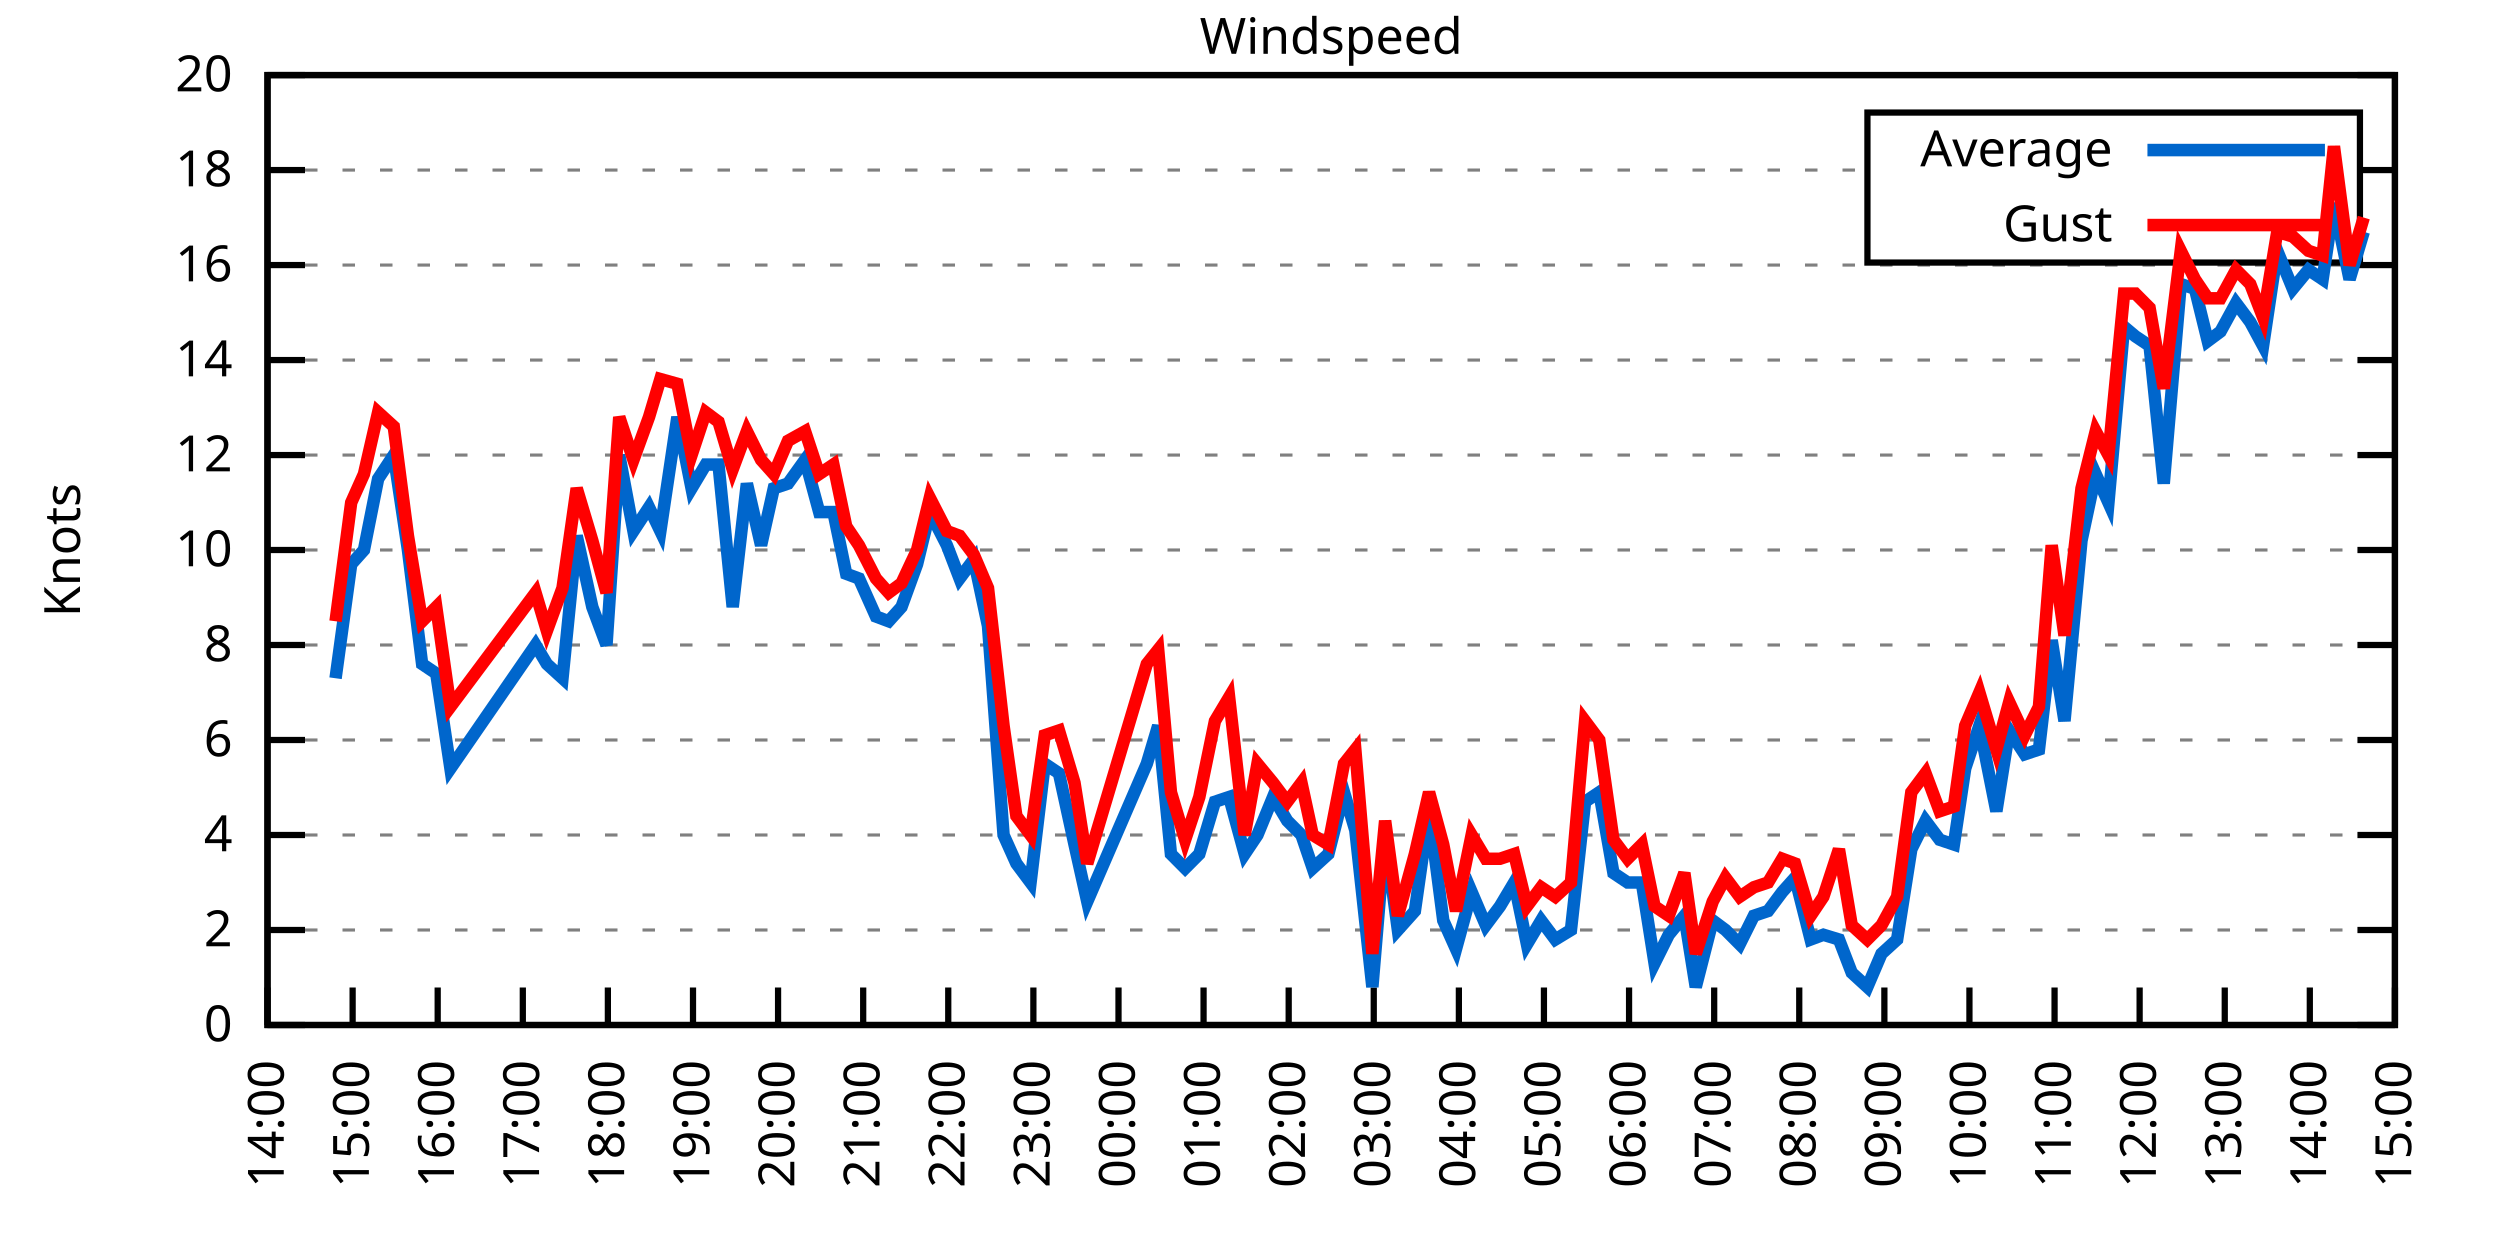
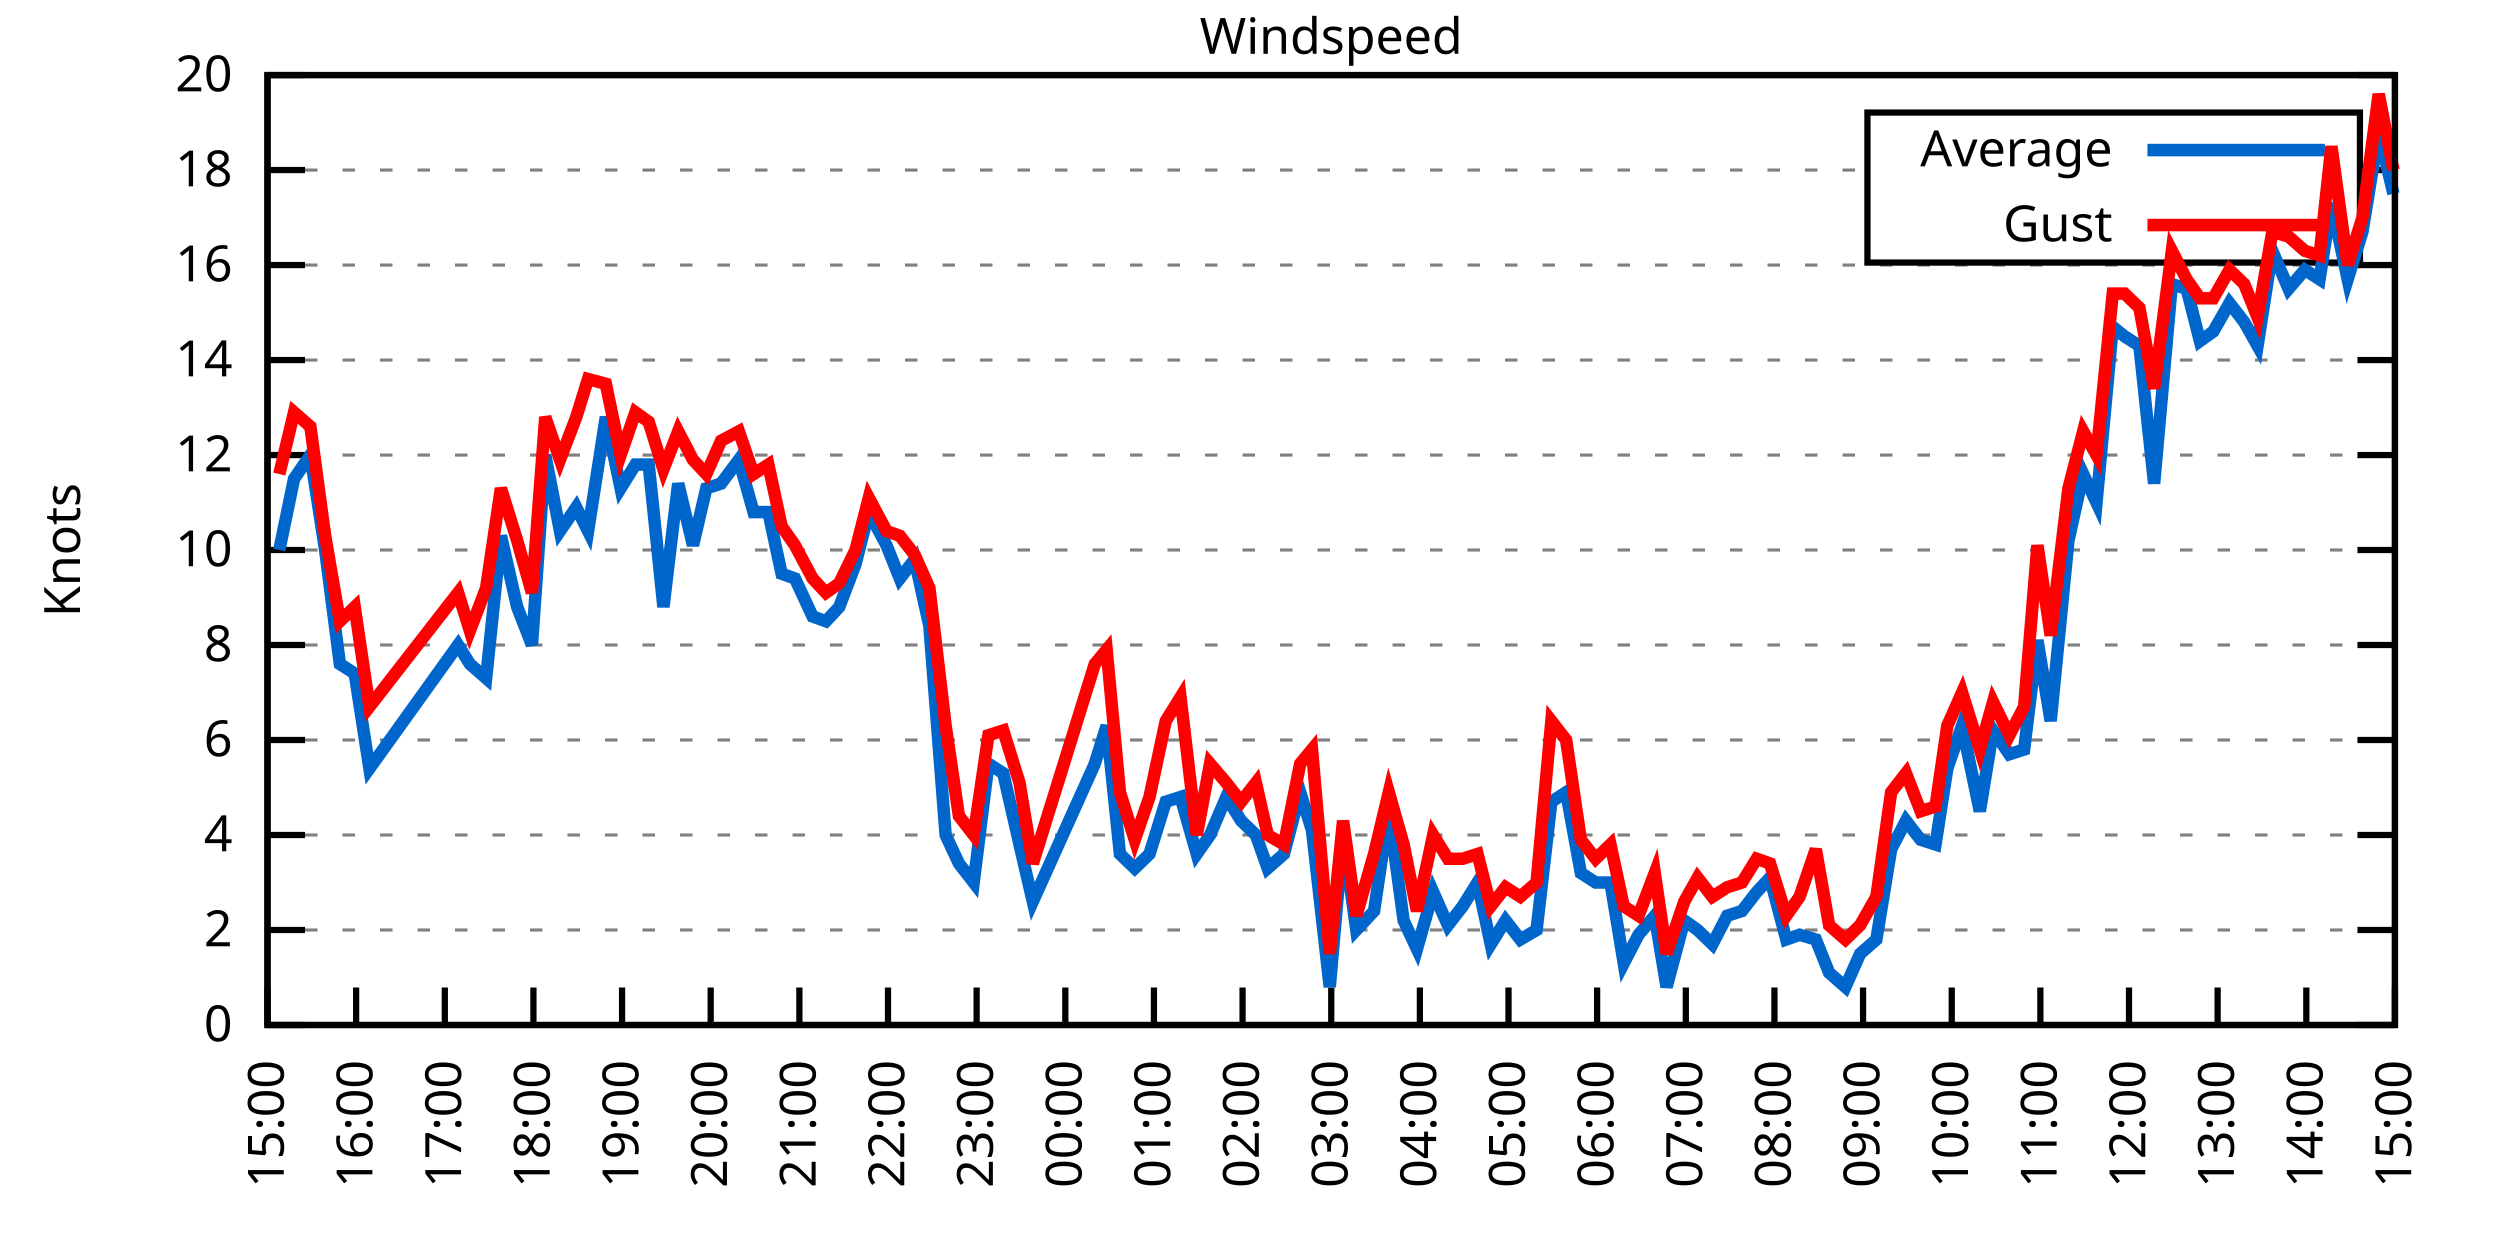
<svg xmlns="http://www.w3.org/2000/svg" xmlns:xlink="http://www.w3.org/1999/xlink" width="400" height="200" viewBox="0 0 400 200">
  <g id="gnuplot_canvas">
    <rect x="0" y="0" width="400" height="200" fill="none" />
    <defs>
      <circle id="gpDot" r="0.5" stroke-width="0.5" stroke="currentColor" />
      <path id="gpPt0" stroke-width="0.333" stroke="currentColor" d="M-1,0 h2 M0,-1 v2" />
      <path id="gpPt1" stroke-width="0.333" stroke="currentColor" d="M-1,-1 L1,1 M1,-1 L-1,1" />
      <path id="gpPt2" stroke-width="0.333" stroke="currentColor" d="M-1,0 L1,0 M0,-1 L0,1 M-1,-1 L1,1 M-1,1 L1,-1" />
      <rect id="gpPt3" stroke-width="0.333" stroke="currentColor" x="-1" y="-1" width="2" height="2" />
      <rect id="gpPt4" stroke-width="0.333" stroke="currentColor" fill="currentColor" x="-1" y="-1" width="2" height="2" />
      <circle id="gpPt5" stroke-width="0.333" stroke="currentColor" cx="0" cy="0" r="1" />
      <use xlink:href="#gpPt5" id="gpPt6" fill="currentColor" stroke="none" />
      <path id="gpPt7" stroke-width="0.333" stroke="currentColor" d="M0,-1.33 L-1.33,0.67 L1.33,0.67 z" />
      <use xlink:href="#gpPt7" id="gpPt8" fill="currentColor" stroke="none" />
      <use xlink:href="#gpPt7" id="gpPt9" stroke="currentColor" transform="rotate(180)" />
      <use xlink:href="#gpPt9" id="gpPt10" fill="currentColor" stroke="none" />
      <use xlink:href="#gpPt3" id="gpPt11" stroke="currentColor" transform="rotate(45)" />
      <use xlink:href="#gpPt11" id="gpPt12" fill="currentColor" stroke="none" />
      <path id="gpPt13" stroke-width="0.333" stroke="currentColor" d="M0,1.330 L1.265,0.411 L0.782,-1.067 L-0.782,-1.076 L-1.265,0.411 z" />
      <use xlink:href="#gpPt13" id="gpPt14" fill="currentColor" stroke="none" />
      <filter id="textbox" filterUnits="objectBoundingBox" x="0" y="0" height="1" width="1">
        <feFlood flood-color="white" flood-opacity="1" result="bgnd" />
        <feComposite in="SourceGraphic" in2="bgnd" operator="atop" />
      </filter>
      <filter id="greybox" filterUnits="objectBoundingBox" x="0" y="0" height="1" width="1">
        <feFlood flood-color="lightgrey" flood-opacity="1" result="grey" />
        <feComposite in="SourceGraphic" in2="grey" operator="atop" />
      </filter>
    </defs>
    <g fill="none" color="white" stroke="currentColor" stroke-width="1.00" stroke-linecap="butt" stroke-linejoin="miter">
</g>
    <g fill="none" color="black" stroke="currentColor" stroke-width="1.00" stroke-linecap="butt" stroke-linejoin="miter">
      <g stroke="none" shape-rendering="crispEdges">
        <polygon fill="rgb(255, 255, 255)" points="42.80,164.00 383.18,164.00 383.18,12.02 42.80,12.02 " />
      </g>
    </g>
    <g fill="none" color="black" stroke="currentColor" stroke-width="1.00" stroke-linecap="butt" stroke-linejoin="miter">
</g>
    <g fill="none" color="black" stroke="black" stroke-width="0.50" stroke-linecap="butt" stroke-linejoin="miter">
</g>
    <g fill="none" color="gray" stroke="currentColor" stroke-width="0.50" stroke-linecap="butt" stroke-linejoin="miter">
      <path stroke="gray" stroke-dasharray="2,4" class="gridline" d="M42.80,164.00 L383.19,164.00  " />
    </g>
    <g fill="none" color="gray" stroke="gray" stroke-width="1.00" stroke-linecap="butt" stroke-linejoin="miter">
</g>
    <g fill="none" color="black" stroke="currentColor" stroke-width="1.00" stroke-linecap="butt" stroke-linejoin="miter">
      <path stroke="black" d="M42.80,164.00 L48.80,164.00 M383.19,164.00 L377.19,164.00  " />
      <g transform="translate(37.20,166.60)" stroke="none" fill="black" font-family="Sans" font-size="8.00" text-anchor="end">
        <text>
          <tspan font-family="Sans"> 0</tspan>
        </text>
      </g>
    </g>
    <g fill="none" color="black" stroke="currentColor" stroke-width="1.00" stroke-linecap="butt" stroke-linejoin="miter">
</g>
    <g fill="none" color="black" stroke="black" stroke-width="0.50" stroke-linecap="butt" stroke-linejoin="miter">
</g>
    <g fill="none" color="gray" stroke="currentColor" stroke-width="0.50" stroke-linecap="butt" stroke-linejoin="miter">
      <path stroke="gray" stroke-dasharray="2,4" class="gridline" d="M42.80,148.80 L383.19,148.80  " />
    </g>
    <g fill="none" color="gray" stroke="gray" stroke-width="1.00" stroke-linecap="butt" stroke-linejoin="miter">
</g>
    <g fill="none" color="black" stroke="currentColor" stroke-width="1.00" stroke-linecap="butt" stroke-linejoin="miter">
      <path stroke="black" d="M42.80,148.80 L48.80,148.80 M383.19,148.80 L377.19,148.80  " />
      <g transform="translate(37.20,151.40)" stroke="none" fill="black" font-family="Sans" font-size="8.00" text-anchor="end">
        <text>
          <tspan font-family="Sans"> 2</tspan>
        </text>
      </g>
    </g>
    <g fill="none" color="black" stroke="currentColor" stroke-width="1.00" stroke-linecap="butt" stroke-linejoin="miter">
</g>
    <g fill="none" color="black" stroke="black" stroke-width="0.50" stroke-linecap="butt" stroke-linejoin="miter">
</g>
    <g fill="none" color="gray" stroke="currentColor" stroke-width="0.50" stroke-linecap="butt" stroke-linejoin="miter">
      <path stroke="gray" stroke-dasharray="2,4" class="gridline" d="M42.80,133.60 L383.19,133.60  " />
    </g>
    <g fill="none" color="gray" stroke="gray" stroke-width="1.00" stroke-linecap="butt" stroke-linejoin="miter">
</g>
    <g fill="none" color="black" stroke="currentColor" stroke-width="1.00" stroke-linecap="butt" stroke-linejoin="miter">
      <path stroke="black" d="M42.80,133.60 L48.80,133.60 M383.19,133.60 L377.19,133.60  " />
      <g transform="translate(37.20,136.20)" stroke="none" fill="black" font-family="Sans" font-size="8.00" text-anchor="end">
        <text>
          <tspan font-family="Sans"> 4</tspan>
        </text>
      </g>
    </g>
    <g fill="none" color="black" stroke="currentColor" stroke-width="1.00" stroke-linecap="butt" stroke-linejoin="miter">
</g>
    <g fill="none" color="black" stroke="black" stroke-width="0.50" stroke-linecap="butt" stroke-linejoin="miter">
</g>
    <g fill="none" color="gray" stroke="currentColor" stroke-width="0.50" stroke-linecap="butt" stroke-linejoin="miter">
      <path stroke="gray" stroke-dasharray="2,4" class="gridline" d="M42.80,118.40 L383.19,118.40  " />
    </g>
    <g fill="none" color="gray" stroke="gray" stroke-width="1.00" stroke-linecap="butt" stroke-linejoin="miter">
</g>
    <g fill="none" color="black" stroke="currentColor" stroke-width="1.00" stroke-linecap="butt" stroke-linejoin="miter">
      <path stroke="black" d="M42.80,118.40 L48.80,118.40 M383.19,118.40 L377.19,118.40  " />
      <g transform="translate(37.20,121.00)" stroke="none" fill="black" font-family="Sans" font-size="8.00" text-anchor="end">
        <text>
          <tspan font-family="Sans"> 6</tspan>
        </text>
      </g>
    </g>
    <g fill="none" color="black" stroke="currentColor" stroke-width="1.00" stroke-linecap="butt" stroke-linejoin="miter">
</g>
    <g fill="none" color="black" stroke="black" stroke-width="0.50" stroke-linecap="butt" stroke-linejoin="miter">
</g>
    <g fill="none" color="gray" stroke="currentColor" stroke-width="0.50" stroke-linecap="butt" stroke-linejoin="miter">
      <path stroke="gray" stroke-dasharray="2,4" class="gridline" d="M42.80,103.20 L383.19,103.20  " />
    </g>
    <g fill="none" color="gray" stroke="gray" stroke-width="1.00" stroke-linecap="butt" stroke-linejoin="miter">
</g>
    <g fill="none" color="black" stroke="currentColor" stroke-width="1.00" stroke-linecap="butt" stroke-linejoin="miter">
      <path stroke="black" d="M42.80,103.20 L48.80,103.20 M383.19,103.20 L377.19,103.20  " />
      <g transform="translate(37.20,105.80)" stroke="none" fill="black" font-family="Sans" font-size="8.00" text-anchor="end">
        <text>
          <tspan font-family="Sans"> 8</tspan>
        </text>
      </g>
    </g>
    <g fill="none" color="black" stroke="currentColor" stroke-width="1.00" stroke-linecap="butt" stroke-linejoin="miter">
</g>
    <g fill="none" color="black" stroke="black" stroke-width="0.50" stroke-linecap="butt" stroke-linejoin="miter">
</g>
    <g fill="none" color="gray" stroke="currentColor" stroke-width="0.50" stroke-linecap="butt" stroke-linejoin="miter">
      <path stroke="gray" stroke-dasharray="2,4" class="gridline" d="M42.80,88.00 L383.19,88.00  " />
    </g>
    <g fill="none" color="gray" stroke="gray" stroke-width="1.00" stroke-linecap="butt" stroke-linejoin="miter">
</g>
    <g fill="none" color="black" stroke="currentColor" stroke-width="1.00" stroke-linecap="butt" stroke-linejoin="miter">
      <path stroke="black" d="M42.80,88.00 L48.80,88.00 M383.19,88.00 L377.19,88.00  " />
      <g transform="translate(37.20,90.60)" stroke="none" fill="black" font-family="Sans" font-size="8.00" text-anchor="end">
        <text>
          <tspan font-family="Sans"> 10</tspan>
        </text>
      </g>
    </g>
    <g fill="none" color="black" stroke="currentColor" stroke-width="1.00" stroke-linecap="butt" stroke-linejoin="miter">
</g>
    <g fill="none" color="black" stroke="black" stroke-width="0.50" stroke-linecap="butt" stroke-linejoin="miter">
</g>
    <g fill="none" color="gray" stroke="currentColor" stroke-width="0.50" stroke-linecap="butt" stroke-linejoin="miter">
      <path stroke="gray" stroke-dasharray="2,4" class="gridline" d="M42.80,72.81 L383.19,72.81  " />
    </g>
    <g fill="none" color="gray" stroke="gray" stroke-width="1.00" stroke-linecap="butt" stroke-linejoin="miter">
</g>
    <g fill="none" color="black" stroke="currentColor" stroke-width="1.00" stroke-linecap="butt" stroke-linejoin="miter">
      <path stroke="black" d="M42.80,72.81 L48.80,72.81 M383.19,72.81 L377.19,72.81  " />
      <g transform="translate(37.20,75.41)" stroke="none" fill="black" font-family="Sans" font-size="8.00" text-anchor="end">
        <text>
          <tspan font-family="Sans"> 12</tspan>
        </text>
      </g>
    </g>
    <g fill="none" color="black" stroke="currentColor" stroke-width="1.00" stroke-linecap="butt" stroke-linejoin="miter">
</g>
    <g fill="none" color="black" stroke="black" stroke-width="0.50" stroke-linecap="butt" stroke-linejoin="miter">
</g>
    <g fill="none" color="gray" stroke="currentColor" stroke-width="0.50" stroke-linecap="butt" stroke-linejoin="miter">
      <path stroke="gray" stroke-dasharray="2,4" class="gridline" d="M42.80,57.61 L383.19,57.61  " />
    </g>
    <g fill="none" color="gray" stroke="gray" stroke-width="1.00" stroke-linecap="butt" stroke-linejoin="miter">
</g>
    <g fill="none" color="black" stroke="currentColor" stroke-width="1.00" stroke-linecap="butt" stroke-linejoin="miter">
      <path stroke="black" d="M42.80,57.61 L48.80,57.61 M383.19,57.61 L377.19,57.61  " />
      <g transform="translate(37.20,60.21)" stroke="none" fill="black" font-family="Sans" font-size="8.00" text-anchor="end">
        <text>
          <tspan font-family="Sans"> 14</tspan>
        </text>
      </g>
    </g>
    <g fill="none" color="black" stroke="currentColor" stroke-width="1.00" stroke-linecap="butt" stroke-linejoin="miter">
</g>
    <g fill="none" color="black" stroke="black" stroke-width="0.50" stroke-linecap="butt" stroke-linejoin="miter">
</g>
    <g fill="none" color="gray" stroke="currentColor" stroke-width="0.50" stroke-linecap="butt" stroke-linejoin="miter">
      <path stroke="gray" stroke-dasharray="2,4" class="gridline" d="M42.80,42.41 L383.19,42.41  " />
    </g>
    <g fill="none" color="gray" stroke="gray" stroke-width="1.00" stroke-linecap="butt" stroke-linejoin="miter">
</g>
    <g fill="none" color="black" stroke="currentColor" stroke-width="1.00" stroke-linecap="butt" stroke-linejoin="miter">
      <path stroke="black" d="M42.80,42.41 L48.80,42.41 M383.19,42.41 L377.19,42.41  " />
      <g transform="translate(37.20,45.01)" stroke="none" fill="black" font-family="Sans" font-size="8.00" text-anchor="end">
        <text>
          <tspan font-family="Sans"> 16</tspan>
        </text>
      </g>
    </g>
    <g fill="none" color="black" stroke="currentColor" stroke-width="1.00" stroke-linecap="butt" stroke-linejoin="miter">
</g>
    <g fill="none" color="black" stroke="black" stroke-width="0.50" stroke-linecap="butt" stroke-linejoin="miter">
</g>
    <g fill="none" color="gray" stroke="currentColor" stroke-width="0.50" stroke-linecap="butt" stroke-linejoin="miter">
      <path stroke="gray" stroke-dasharray="2,4" class="gridline" d="M42.80,27.21 L298.79,27.21 M377.59,27.21 L383.19,27.21  " />
    </g>
    <g fill="none" color="gray" stroke="gray" stroke-width="1.00" stroke-linecap="butt" stroke-linejoin="miter">
</g>
    <g fill="none" color="black" stroke="currentColor" stroke-width="1.00" stroke-linecap="butt" stroke-linejoin="miter">
      <path stroke="black" d="M42.80,27.21 L48.80,27.21 M383.19,27.21 L377.19,27.21  " />
      <g transform="translate(37.20,29.81)" stroke="none" fill="black" font-family="Sans" font-size="8.00" text-anchor="end">
        <text>
          <tspan font-family="Sans"> 18</tspan>
        </text>
      </g>
    </g>
    <g fill="none" color="black" stroke="currentColor" stroke-width="1.00" stroke-linecap="butt" stroke-linejoin="miter">
</g>
    <g fill="none" color="black" stroke="black" stroke-width="0.50" stroke-linecap="butt" stroke-linejoin="miter">
</g>
    <g fill="none" color="gray" stroke="currentColor" stroke-width="0.50" stroke-linecap="butt" stroke-linejoin="miter">
      <path stroke="gray" stroke-dasharray="2,4" class="gridline" d="M42.80,12.01 L383.19,12.01  " />
    </g>
    <g fill="none" color="gray" stroke="gray" stroke-width="1.00" stroke-linecap="butt" stroke-linejoin="miter">
</g>
    <g fill="none" color="black" stroke="currentColor" stroke-width="1.00" stroke-linecap="butt" stroke-linejoin="miter">
      <path stroke="black" d="M42.80,12.01 L48.80,12.01 M383.19,12.01 L377.19,12.01  " />
      <g transform="translate(37.20,14.61)" stroke="none" fill="black" font-family="Sans" font-size="8.00" text-anchor="end">
        <text>
          <tspan font-family="Sans"> 20</tspan>
        </text>
      </g>
    </g>
    <g fill="none" color="black" stroke="currentColor" stroke-width="1.00" stroke-linecap="butt" stroke-linejoin="miter">
      <path stroke="black" d="M42.80,164.00 L42.80,158.00  " />
      <g transform="translate(45.40,169.60) rotate(270.00)" stroke="none" fill="black" font-family="Sans" font-size="8.00" text-anchor="end">
        <text>
-           <tspan font-family="Sans">14:00</tspan>
-         </text>
-       </g>
-     </g>
-     <g fill="none" color="black" stroke="currentColor" stroke-width="1.00" stroke-linecap="butt" stroke-linejoin="miter">
-       <path stroke="black" d="M56.42,164.00 L56.42,158.00  " />
-       <g transform="translate(59.02,169.60) rotate(270.00)" stroke="none" fill="black" font-family="Sans" font-size="8.00" text-anchor="end">
-         <text>
          <tspan font-family="Sans">15:00</tspan>
        </text>
      </g>
    </g>
    <g fill="none" color="black" stroke="currentColor" stroke-width="1.00" stroke-linecap="butt" stroke-linejoin="miter">
-       <path stroke="black" d="M70.03,164.00 L70.03,158.00  " />
-       <g transform="translate(72.63,169.60) rotate(270.00)" stroke="none" fill="black" font-family="Sans" font-size="8.00" text-anchor="end">
+       <path stroke="black" d="M56.98,164.00 L56.98,158.00  " />
+       <g transform="translate(59.58,169.60) rotate(270.00)" stroke="none" fill="black" font-family="Sans" font-size="8.00" text-anchor="end">
        <text>
          <tspan font-family="Sans">16:00</tspan>
        </text>
      </g>
    </g>
    <g fill="none" color="black" stroke="currentColor" stroke-width="1.00" stroke-linecap="butt" stroke-linejoin="miter">
-       <path stroke="black" d="M83.65,164.00 L83.65,158.00  " />
-       <g transform="translate(86.25,169.60) rotate(270.00)" stroke="none" fill="black" font-family="Sans" font-size="8.00" text-anchor="end">
+       <path stroke="black" d="M71.17,164.00 L71.17,158.00  " />
+       <g transform="translate(73.77,169.60) rotate(270.00)" stroke="none" fill="black" font-family="Sans" font-size="8.00" text-anchor="end">
        <text>
          <tspan font-family="Sans">17:00</tspan>
        </text>
      </g>
    </g>
    <g fill="none" color="black" stroke="currentColor" stroke-width="1.00" stroke-linecap="butt" stroke-linejoin="miter">
-       <path stroke="black" d="M97.26,164.00 L97.26,158.00  " />
-       <g transform="translate(99.86,169.60) rotate(270.00)" stroke="none" fill="black" font-family="Sans" font-size="8.00" text-anchor="end">
+       <path stroke="black" d="M85.35,164.00 L85.35,158.00  " />
+       <g transform="translate(87.95,169.60) rotate(270.00)" stroke="none" fill="black" font-family="Sans" font-size="8.00" text-anchor="end">
        <text>
          <tspan font-family="Sans">18:00</tspan>
        </text>
      </g>
    </g>
    <g fill="none" color="black" stroke="currentColor" stroke-width="1.00" stroke-linecap="butt" stroke-linejoin="miter">
-       <path stroke="black" d="M110.88,164.00 L110.88,158.00  " />
-       <g transform="translate(113.48,169.60) rotate(270.00)" stroke="none" fill="black" font-family="Sans" font-size="8.00" text-anchor="end">
+       <path stroke="black" d="M99.53,164.00 L99.53,158.00  " />
+       <g transform="translate(102.13,169.60) rotate(270.00)" stroke="none" fill="black" font-family="Sans" font-size="8.00" text-anchor="end">
        <text>
          <tspan font-family="Sans">19:00</tspan>
        </text>
      </g>
    </g>
    <g fill="none" color="black" stroke="currentColor" stroke-width="1.00" stroke-linecap="butt" stroke-linejoin="miter">
-       <path stroke="black" d="M124.49,164.00 L124.49,158.00  " />
-       <g transform="translate(127.09,169.60) rotate(270.00)" stroke="none" fill="black" font-family="Sans" font-size="8.00" text-anchor="end">
+       <path stroke="black" d="M113.71,164.00 L113.71,158.00  " />
+       <g transform="translate(116.31,169.60) rotate(270.00)" stroke="none" fill="black" font-family="Sans" font-size="8.00" text-anchor="end">
        <text>
          <tspan font-family="Sans">20:00</tspan>
        </text>
      </g>
    </g>
    <g fill="none" color="black" stroke="currentColor" stroke-width="1.00" stroke-linecap="butt" stroke-linejoin="miter">
-       <path stroke="black" d="M138.11,164.00 L138.11,158.00  " />
-       <g transform="translate(140.71,169.60) rotate(270.00)" stroke="none" fill="black" font-family="Sans" font-size="8.00" text-anchor="end">
+       <path stroke="black" d="M127.90,164.00 L127.90,158.00  " />
+       <g transform="translate(130.50,169.60) rotate(270.00)" stroke="none" fill="black" font-family="Sans" font-size="8.00" text-anchor="end">
        <text>
          <tspan font-family="Sans">21:00</tspan>
        </text>
      </g>
    </g>
    <g fill="none" color="black" stroke="currentColor" stroke-width="1.00" stroke-linecap="butt" stroke-linejoin="miter">
-       <path stroke="black" d="M151.72,164.00 L151.72,158.00  " />
-       <g transform="translate(154.32,169.60) rotate(270.00)" stroke="none" fill="black" font-family="Sans" font-size="8.00" text-anchor="end">
+       <path stroke="black" d="M142.08,164.00 L142.08,158.00  " />
+       <g transform="translate(144.68,169.60) rotate(270.00)" stroke="none" fill="black" font-family="Sans" font-size="8.00" text-anchor="end">
        <text>
          <tspan font-family="Sans">22:00</tspan>
        </text>
      </g>
    </g>
    <g fill="none" color="black" stroke="currentColor" stroke-width="1.00" stroke-linecap="butt" stroke-linejoin="miter">
-       <path stroke="black" d="M165.34,164.00 L165.34,158.00  " />
-       <g transform="translate(167.94,169.60) rotate(270.00)" stroke="none" fill="black" font-family="Sans" font-size="8.00" text-anchor="end">
+       <path stroke="black" d="M156.26,164.00 L156.26,158.00  " />
+       <g transform="translate(158.86,169.60) rotate(270.00)" stroke="none" fill="black" font-family="Sans" font-size="8.00" text-anchor="end">
        <text>
          <tspan font-family="Sans">23:00</tspan>
        </text>
      </g>
    </g>
    <g fill="none" color="black" stroke="currentColor" stroke-width="1.00" stroke-linecap="butt" stroke-linejoin="miter">
-       <path stroke="black" d="M178.96,164.00 L178.96,158.00  " />
-       <g transform="translate(181.56,169.60) rotate(270.00)" stroke="none" fill="black" font-family="Sans" font-size="8.00" text-anchor="end">
+       <path stroke="black" d="M170.45,164.00 L170.45,158.00  " />
+       <g transform="translate(173.05,169.60) rotate(270.00)" stroke="none" fill="black" font-family="Sans" font-size="8.00" text-anchor="end">
        <text>
          <tspan font-family="Sans">00:00</tspan>
        </text>
      </g>
    </g>
    <g fill="none" color="black" stroke="currentColor" stroke-width="1.00" stroke-linecap="butt" stroke-linejoin="miter">
-       <path stroke="black" d="M192.57,164.00 L192.57,158.00  " />
-       <g transform="translate(195.17,169.60) rotate(270.00)" stroke="none" fill="black" font-family="Sans" font-size="8.00" text-anchor="end">
+       <path stroke="black" d="M184.63,164.00 L184.63,158.00  " />
+       <g transform="translate(187.23,169.60) rotate(270.00)" stroke="none" fill="black" font-family="Sans" font-size="8.00" text-anchor="end">
        <text>
          <tspan font-family="Sans">01:00</tspan>
        </text>
      </g>
    </g>
    <g fill="none" color="black" stroke="currentColor" stroke-width="1.00" stroke-linecap="butt" stroke-linejoin="miter">
-       <path stroke="black" d="M206.19,164.00 L206.19,158.00  " />
-       <g transform="translate(208.79,169.60) rotate(270.00)" stroke="none" fill="black" font-family="Sans" font-size="8.00" text-anchor="end">
+       <path stroke="black" d="M198.81,164.00 L198.81,158.00  " />
+       <g transform="translate(201.41,169.60) rotate(270.00)" stroke="none" fill="black" font-family="Sans" font-size="8.00" text-anchor="end">
        <text>
          <tspan font-family="Sans">02:00</tspan>
        </text>
      </g>
    </g>
    <g fill="none" color="black" stroke="currentColor" stroke-width="1.00" stroke-linecap="butt" stroke-linejoin="miter">
-       <path stroke="black" d="M219.80,164.00 L219.80,158.00  " />
-       <g transform="translate(222.40,169.60) rotate(270.00)" stroke="none" fill="black" font-family="Sans" font-size="8.00" text-anchor="end">
+       <path stroke="black" d="M213.00,164.00 L213.00,158.00  " />
+       <g transform="translate(215.60,169.60) rotate(270.00)" stroke="none" fill="black" font-family="Sans" font-size="8.00" text-anchor="end">
        <text>
          <tspan font-family="Sans">03:00</tspan>
        </text>
      </g>
    </g>
    <g fill="none" color="black" stroke="currentColor" stroke-width="1.00" stroke-linecap="butt" stroke-linejoin="miter">
-       <path stroke="black" d="M233.42,164.00 L233.42,158.00  " />
-       <g transform="translate(236.02,169.60) rotate(270.00)" stroke="none" fill="black" font-family="Sans" font-size="8.00" text-anchor="end">
+       <path stroke="black" d="M227.18,164.00 L227.18,158.00  " />
+       <g transform="translate(229.78,169.60) rotate(270.00)" stroke="none" fill="black" font-family="Sans" font-size="8.00" text-anchor="end">
        <text>
          <tspan font-family="Sans">04:00</tspan>
        </text>
      </g>
    </g>
    <g fill="none" color="black" stroke="currentColor" stroke-width="1.00" stroke-linecap="butt" stroke-linejoin="miter">
-       <path stroke="black" d="M247.03,164.00 L247.03,158.00  " />
-       <g transform="translate(249.63,169.60) rotate(270.00)" stroke="none" fill="black" font-family="Sans" font-size="8.00" text-anchor="end">
+       <path stroke="black" d="M241.36,164.00 L241.36,158.00  " />
+       <g transform="translate(243.96,169.60) rotate(270.00)" stroke="none" fill="black" font-family="Sans" font-size="8.00" text-anchor="end">
        <text>
          <tspan font-family="Sans">05:00</tspan>
        </text>
      </g>
    </g>
    <g fill="none" color="black" stroke="currentColor" stroke-width="1.00" stroke-linecap="butt" stroke-linejoin="miter">
-       <path stroke="black" d="M260.65,164.00 L260.65,158.00  " />
-       <g transform="translate(263.25,169.60) rotate(270.00)" stroke="none" fill="black" font-family="Sans" font-size="8.00" text-anchor="end">
+       <path stroke="black" d="M255.54,164.00 L255.54,158.00  " />
+       <g transform="translate(258.14,169.60) rotate(270.00)" stroke="none" fill="black" font-family="Sans" font-size="8.00" text-anchor="end">
        <text>
          <tspan font-family="Sans">06:00</tspan>
        </text>
      </g>
    </g>
    <g fill="none" color="black" stroke="currentColor" stroke-width="1.00" stroke-linecap="butt" stroke-linejoin="miter">
-       <path stroke="black" d="M274.27,164.00 L274.27,158.00  " />
-       <g transform="translate(276.87,169.60) rotate(270.00)" stroke="none" fill="black" font-family="Sans" font-size="8.00" text-anchor="end">
+       <path stroke="black" d="M269.73,164.00 L269.73,158.00  " />
+       <g transform="translate(272.33,169.60) rotate(270.00)" stroke="none" fill="black" font-family="Sans" font-size="8.00" text-anchor="end">
        <text>
          <tspan font-family="Sans">07:00</tspan>
        </text>
      </g>
    </g>
    <g fill="none" color="black" stroke="currentColor" stroke-width="1.00" stroke-linecap="butt" stroke-linejoin="miter">
-       <path stroke="black" d="M287.88,164.00 L287.88,158.00  " />
-       <g transform="translate(290.48,169.60) rotate(270.00)" stroke="none" fill="black" font-family="Sans" font-size="8.00" text-anchor="end">
+       <path stroke="black" d="M283.91,164.00 L283.91,158.00  " />
+       <g transform="translate(286.51,169.60) rotate(270.00)" stroke="none" fill="black" font-family="Sans" font-size="8.00" text-anchor="end">
        <text>
          <tspan font-family="Sans">08:00</tspan>
        </text>
      </g>
    </g>
    <g fill="none" color="black" stroke="currentColor" stroke-width="1.00" stroke-linecap="butt" stroke-linejoin="miter">
-       <path stroke="black" d="M301.50,164.00 L301.50,158.00  " />
-       <g transform="translate(304.10,169.60) rotate(270.00)" stroke="none" fill="black" font-family="Sans" font-size="8.00" text-anchor="end">
+       <path stroke="black" d="M298.09,164.00 L298.09,158.00  " />
+       <g transform="translate(300.69,169.60) rotate(270.00)" stroke="none" fill="black" font-family="Sans" font-size="8.00" text-anchor="end">
        <text>
          <tspan font-family="Sans">09:00</tspan>
        </text>
      </g>
    </g>
    <g fill="none" color="black" stroke="currentColor" stroke-width="1.00" stroke-linecap="butt" stroke-linejoin="miter">
-       <path stroke="black" d="M315.11,164.00 L315.11,158.00  " />
-       <g transform="translate(317.71,169.60) rotate(270.00)" stroke="none" fill="black" font-family="Sans" font-size="8.00" text-anchor="end">
+       <path stroke="black" d="M312.28,164.00 L312.28,158.00  " />
+       <g transform="translate(314.88,169.60) rotate(270.00)" stroke="none" fill="black" font-family="Sans" font-size="8.00" text-anchor="end">
        <text>
          <tspan font-family="Sans">10:00</tspan>
        </text>
      </g>
    </g>
    <g fill="none" color="black" stroke="currentColor" stroke-width="1.00" stroke-linecap="butt" stroke-linejoin="miter">
-       <path stroke="black" d="M328.73,164.00 L328.73,158.00  " />
-       <g transform="translate(331.33,169.60) rotate(270.00)" stroke="none" fill="black" font-family="Sans" font-size="8.00" text-anchor="end">
+       <path stroke="black" d="M326.46,164.00 L326.46,158.00  " />
+       <g transform="translate(329.06,169.60) rotate(270.00)" stroke="none" fill="black" font-family="Sans" font-size="8.00" text-anchor="end">
        <text>
          <tspan font-family="Sans">11:00</tspan>
        </text>
      </g>
    </g>
    <g fill="none" color="black" stroke="currentColor" stroke-width="1.00" stroke-linecap="butt" stroke-linejoin="miter">
-       <path stroke="black" d="M342.34,164.00 L342.34,158.00  " />
-       <g transform="translate(344.94,169.60) rotate(270.00)" stroke="none" fill="black" font-family="Sans" font-size="8.00" text-anchor="end">
+       <path stroke="black" d="M340.64,164.00 L340.64,158.00  " />
+       <g transform="translate(343.24,169.60) rotate(270.00)" stroke="none" fill="black" font-family="Sans" font-size="8.00" text-anchor="end">
        <text>
          <tspan font-family="Sans">12:00</tspan>
        </text>
      </g>
    </g>
    <g fill="none" color="black" stroke="currentColor" stroke-width="1.00" stroke-linecap="butt" stroke-linejoin="miter">
-       <path stroke="black" d="M355.96,164.00 L355.96,158.00  " />
-       <g transform="translate(358.56,169.60) rotate(270.00)" stroke="none" fill="black" font-family="Sans" font-size="8.00" text-anchor="end">
+       <path stroke="black" d="M354.82,164.00 L354.82,158.00  " />
+       <g transform="translate(357.42,169.60) rotate(270.00)" stroke="none" fill="black" font-family="Sans" font-size="8.00" text-anchor="end">
        <text>
          <tspan font-family="Sans">13:00</tspan>
        </text>
      </g>
    </g>
    <g fill="none" color="black" stroke="currentColor" stroke-width="1.00" stroke-linecap="butt" stroke-linejoin="miter">
-       <path stroke="black" d="M369.57,164.00 L369.57,158.00  " />
-       <g transform="translate(372.17,169.60) rotate(270.00)" stroke="none" fill="black" font-family="Sans" font-size="8.00" text-anchor="end">
+       <path stroke="black" d="M369.01,164.00 L369.01,158.00  " />
+       <g transform="translate(371.61,169.60) rotate(270.00)" stroke="none" fill="black" font-family="Sans" font-size="8.00" text-anchor="end">
        <text>
          <tspan font-family="Sans">14:00</tspan>
        </text>
      </g>
    </g>
    <g fill="none" color="black" stroke="currentColor" stroke-width="1.00" stroke-linecap="butt" stroke-linejoin="miter">
      <path stroke="black" d="M383.19,164.00 L383.19,158.00  " />
      <g transform="translate(385.79,169.60) rotate(270.00)" stroke="none" fill="black" font-family="Sans" font-size="8.00" text-anchor="end">
        <text>
          <tspan font-family="Sans">15:00</tspan>
        </text>
      </g>
    </g>
    <g fill="none" color="black" stroke="currentColor" stroke-width="1.00" stroke-linecap="butt" stroke-linejoin="miter">
</g>
    <g fill="none" color="black" stroke="currentColor" stroke-width="1.00" stroke-linecap="butt" stroke-linejoin="miter">
      <path stroke="black" d="M42.80,12.01 L42.80,164.00 L383.19,164.00 L383.19,12.01 L42.80,12.01 Z  " />
    </g>
    <g fill="none" color="black" stroke="currentColor" stroke-width="1.00" stroke-linecap="butt" stroke-linejoin="miter">
</g>
    <g fill="none" color="black" stroke="currentColor" stroke-width="1.00" stroke-linecap="butt" stroke-linejoin="miter">
      <path stroke="black" d="M298.79,42.01 L298.79,18.01 L377.59,18.01 L377.59,42.01 L298.79,42.01 Z  " />
    </g>
    <g id="Windspeed_plot_1">
      <g fill="none" color="white" stroke="black" stroke-width="2.00" stroke-linecap="butt" stroke-linejoin="miter">
</g>
      <g fill="none" color="black" stroke="currentColor" stroke-width="2.00" stroke-linecap="butt" stroke-linejoin="miter">
        <g transform="translate(337.99,26.61)" stroke="none" fill="black" font-family="Sans" font-size="8.00" text-anchor="end">
          <text>
            <tspan font-family="Sans">Average</tspan>
          </text>
        </g>
      </g>
      <g fill="none" color="black" stroke="currentColor" stroke-width="2.00" stroke-linecap="butt" stroke-linejoin="miter">
-         <path stroke="rgb(  0, 102, 204)" d="M343.59,24.01 L371.99,24.01 M53.69,108.52 L56.19,90.28 L58.23,88.00 L60.50,76.61 L63.00,72.81 L65.27,88.00   L67.54,106.24 L69.80,107.76 L72.07,122.96 L85.69,103.20 L87.50,106.24 L90.00,108.52 L92.27,85.73 L94.77,97.12   L97.04,103.20 L99.08,72.81 L101.35,84.97 L103.84,81.17 L105.66,84.97 L108.38,66.73 L110.65,78.13 L112.92,74.33   L114.96,74.33 L117.23,97.12 L119.50,77.37 L121.77,87.25 L123.81,78.13 L126.08,77.37 L128.81,73.57 L131.07,81.93   L133.34,81.93 L135.39,91.80 L137.43,92.56 L140.15,98.64 L142.19,99.40 L144.24,97.12 L146.73,90.28 L148.77,81.93   L151.50,87.25 L153.54,92.56 L155.81,89.52 L158.08,100.16 L160.57,133.60 L162.62,138.16 L164.89,141.20 L167.16,122.20   L169.43,123.72 L171.92,135.12 L173.96,144.24 L183.49,122.20 L185.31,116.12 L187.35,136.64 L189.62,138.92 L191.89,136.64   L194.39,128.28 L196.66,127.52 L199.15,136.64 L201.19,133.60 L203.69,127.52 L205.96,131.32 L208.23,133.60 L210.04,138.92   L212.54,136.64 L215.04,126.76 L216.85,132.84 L219.58,157.92 L221.62,133.60 L223.66,148.80 L226.38,145.76 L228.65,129.80   L230.92,147.28 L232.96,151.84 L235.46,142.72 L237.73,148.04 L240.00,145.00 L242.27,141.20 L244.31,151.08 L246.58,147.28   L248.85,150.32 L251.35,148.80 L253.61,128.28 L255.88,126.76 L258.15,139.68 L260.42,141.20 L262.69,141.20 L264.73,154.12   L267.00,149.56 L269.50,146.52 L271.32,157.92 L274.04,147.28 L276.08,148.80 L278.35,151.08 L280.62,146.52 L282.89,145.76   L285.16,142.72 L287.20,140.44 L289.70,150.32 L291.74,149.56 L294.23,150.32 L296.28,155.64 L298.77,157.92 L301.04,152.60   L303.54,150.32 L305.81,135.88 L308.08,131.32 L310.35,134.36 L312.62,135.12 L314.43,122.96 L316.70,116.12 L319.42,129.80   L321.47,116.88 L323.96,120.68 L326.23,119.92 L328.27,102.44 L330.32,115.36 L333.04,86.49 L335.31,75.85 L337.35,80.41   L339.85,52.29 L341.66,53.81 L343.93,55.33 L346.20,77.37 L348.92,45.45 L351.19,46.21 L353.24,54.57 L355.28,53.05   L357.77,48.49 L360.04,51.53 L362.09,55.33 L364.36,40.13 L366.85,46.21 L369.35,43.17 L371.62,44.69 L373.43,32.53   L375.93,44.69 L378.20,37.09  " />
+         <path stroke="rgb(  0, 102, 204)" d="M343.59,24.01 L371.99,24.01 M44.69,88.00 L47.05,76.61 L49.66,72.81 L52.02,88.00 L54.38,106.24 L56.75,107.76   L59.11,122.96 L73.29,103.20 L75.18,106.24 L77.78,108.52 L80.15,85.73 L82.75,97.12 L85.11,103.20 L87.24,72.81   L89.60,84.97 L92.20,81.17 L94.09,84.97 L96.93,66.73 L99.30,78.13 L101.66,74.33 L103.79,74.33 L106.15,97.12   L108.51,77.37 L110.88,87.25 L113.01,78.13 L115.37,77.37 L118.21,73.57 L120.57,81.93 L122.93,81.93 L125.06,91.80   L127.19,92.56 L130.02,98.64 L132.15,99.40 L134.28,97.12 L136.88,90.28 L139.01,81.93 L141.84,87.25 L143.97,92.56   L146.34,89.52 L148.70,100.16 L151.30,133.60 L153.43,138.16 L155.79,141.20 L158.15,122.20 L160.52,123.72 L163.12,135.12   L165.25,144.24 L175.17,122.20 L177.06,116.12 L179.19,136.64 L181.56,138.92 L183.92,136.64 L186.52,128.28 L188.88,127.52   L191.48,136.64 L193.61,133.60 L196.21,127.52 L198.58,131.32 L200.94,133.60 L202.83,138.92 L205.43,136.64 L208.03,126.76   L209.92,132.84 L212.76,157.92 L214.89,133.60 L217.01,148.80 L219.85,145.76 L222.21,129.80 L224.58,147.28 L226.71,151.84   L229.31,142.72 L231.67,148.04 L234.03,145.00 L236.40,141.20 L238.52,151.08 L240.89,147.28 L243.25,150.32 L245.85,148.80   L248.22,128.28 L250.58,126.76 L252.94,139.68 L255.31,141.20 L257.67,141.20 L259.80,154.12 L262.16,149.56 L264.76,146.52   L266.65,157.92 L269.49,147.28 L271.62,148.80 L273.98,151.08 L276.35,146.52 L278.71,145.76 L281.07,142.72 L283.20,140.44   L285.80,150.32 L287.93,149.56 L290.53,150.32 L292.66,155.64 L295.26,157.92 L297.62,152.60 L300.22,150.32 L302.58,135.88   L304.95,131.32 L307.31,134.36 L309.68,135.12 L311.57,122.96 L313.93,116.12 L316.77,129.80 L318.89,116.88 L321.49,120.68   L323.86,119.92 L325.99,102.44 L328.11,115.36 L330.95,86.49 L333.31,75.85 L335.44,80.41 L338.04,52.29 L339.93,53.81   L342.30,55.33 L344.66,77.37 L347.50,45.45 L349.86,46.21 L351.99,54.57 L354.12,53.05 L356.72,48.49 L359.08,51.53   L361.21,55.33 L363.57,40.13 L366.17,46.21 L368.77,43.17 L371.13,44.69 L373.03,32.53 L375.63,44.69 L377.99,37.09   L380.59,21.13 L382.95,31.01  " />
      </g>
    </g>
    <g id="Windspeed_plot_2">
      <g fill="none" color="black" stroke="currentColor" stroke-width="2.00" stroke-linecap="butt" stroke-linejoin="miter">
        <g transform="translate(337.99,38.61)" stroke="none" fill="black" font-family="Sans" font-size="8.00" text-anchor="end">
          <text>
            <tspan font-family="Sans">Gust</tspan>
          </text>
        </g>
      </g>
      <g fill="none" color="black" stroke="currentColor" stroke-width="2.00" stroke-linecap="butt" stroke-linejoin="miter">
-         <path stroke="rgb(255,   0,   0)" d="M343.59,36.01 L371.99,36.01 M53.69,99.40 L56.19,80.41 L58.23,75.85 L60.50,65.97 L63.00,68.25 L65.27,85.73   L67.54,99.40 L69.80,97.12 L72.07,113.08 L85.69,94.84 L87.50,100.92 L90.00,94.08 L92.27,78.13 L94.77,86.49   L97.04,94.84 L99.08,66.73 L101.35,73.57 L103.84,66.73 L105.66,60.65 L108.38,61.41 L110.65,72.81 L112.92,65.97   L114.96,67.49 L117.23,75.09 L119.50,69.01 L121.77,73.57 L123.81,75.85 L126.08,70.53 L128.81,69.01 L131.07,75.85   L133.34,74.33 L135.39,84.21 L137.43,87.25 L140.15,92.56 L142.19,94.84 L144.24,93.32 L146.73,88.00 L148.77,79.65   L151.50,84.97 L153.54,85.73 L155.81,88.76 L158.08,94.08 L160.57,116.12 L162.62,130.56 L164.89,133.60 L167.16,117.64   L169.43,116.88 L171.92,125.24 L173.96,138.16 L183.49,106.24 L185.31,103.96 L187.35,126.76 L189.62,134.36 L191.89,127.52   L194.39,115.36 L196.66,111.56 L199.15,133.60 L201.19,122.20 L203.69,125.24 L205.96,128.28 L208.23,125.24 L210.04,133.60   L212.54,135.12 L215.04,122.20 L216.85,119.92 L219.58,152.60 L221.62,131.32 L223.66,146.52 L226.38,136.64 L228.65,126.76   L230.92,135.12 L232.96,145.76 L235.46,133.60 L237.73,137.40 L240.00,137.40 L242.27,136.64 L244.31,145.00 L246.58,141.96   L248.85,143.48 L251.35,141.20 L253.61,115.36 L255.88,118.40 L258.15,134.36 L260.42,137.40 L262.69,135.12 L264.73,145.00   L267.00,146.52 L269.50,139.68 L271.32,152.60 L274.04,144.24 L276.08,140.44 L278.35,143.48 L280.62,141.96 L282.89,141.20   L285.16,137.40 L287.20,138.16 L289.70,146.52 L291.74,143.48 L294.23,135.88 L296.28,148.04 L298.77,150.32 L301.04,148.04   L303.54,143.48 L305.81,126.76 L308.08,123.72 L310.35,129.80 L312.62,129.04 L314.43,116.12 L316.70,110.80 L319.42,119.92   L321.47,112.32 L323.96,117.64 L326.23,113.08 L328.27,87.25 L330.32,101.68 L333.04,78.13 L335.31,69.01 L337.35,72.81   L339.85,46.97 L341.66,46.97 L343.93,49.25 L346.20,62.17 L348.92,40.13 L351.19,44.69 L353.24,47.73 L355.28,47.73   L357.77,43.17 L360.04,45.45 L362.09,50.77 L364.36,37.09 L366.85,37.85 L369.35,40.13 L371.62,40.89 L373.43,23.41   L375.93,42.41 L378.20,34.81  " />
+         <path stroke="rgb(255,   0,   0)" d="M343.59,36.01 L371.99,36.01 M44.69,75.85 L47.05,65.97 L49.66,68.25 L52.02,85.73 L54.38,99.40 L56.75,97.12   L59.11,113.08 L73.29,94.84 L75.18,100.92 L77.78,94.08 L80.15,78.13 L82.75,86.49 L85.11,94.84 L87.24,66.73   L89.60,73.57 L92.20,66.73 L94.09,60.65 L96.93,61.41 L99.30,72.81 L101.66,65.97 L103.79,67.49 L106.15,75.09   L108.51,69.01 L110.88,73.57 L113.01,75.85 L115.37,70.53 L118.21,69.01 L120.57,75.85 L122.93,74.33 L125.06,84.21   L127.19,87.25 L130.02,92.56 L132.15,94.84 L134.28,93.32 L136.88,88.00 L139.01,79.65 L141.84,84.97 L143.97,85.73   L146.34,88.76 L148.70,94.08 L151.30,116.12 L153.43,130.56 L155.79,133.60 L158.15,117.64 L160.52,116.88 L163.12,125.24   L165.25,138.16 L175.17,106.24 L177.06,103.96 L179.19,126.76 L181.56,134.36 L183.92,127.52 L186.52,115.36 L188.88,111.56   L191.48,133.60 L193.61,122.20 L196.21,125.24 L198.58,128.28 L200.94,125.24 L202.83,133.60 L205.43,135.12 L208.03,122.20   L209.92,119.92 L212.76,152.60 L214.89,131.32 L217.01,146.52 L219.85,136.64 L222.21,126.76 L224.58,135.12 L226.71,145.76   L229.31,133.60 L231.67,137.40 L234.03,137.40 L236.40,136.64 L238.52,145.00 L240.89,141.96 L243.25,143.48 L245.85,141.20   L248.22,115.36 L250.58,118.40 L252.94,134.36 L255.31,137.40 L257.67,135.12 L259.80,145.00 L262.16,146.52 L264.76,139.68   L266.65,152.60 L269.49,144.24 L271.62,140.44 L273.98,143.48 L276.35,141.96 L278.71,141.20 L281.07,137.40 L283.20,138.16   L285.80,146.52 L287.93,143.48 L290.53,135.88 L292.66,148.04 L295.26,150.32 L297.62,148.04 L300.22,143.48 L302.58,126.76   L304.95,123.72 L307.31,129.80 L309.68,129.04 L311.57,116.12 L313.93,110.80 L316.77,119.92 L318.89,112.32 L321.49,117.64   L323.86,113.08 L325.99,87.25 L328.11,101.68 L330.95,78.13 L333.31,69.01 L335.44,72.81 L338.04,46.97 L339.93,46.97   L342.30,49.25 L344.66,62.17 L347.50,40.13 L349.86,44.69 L351.99,47.73 L354.12,47.73 L356.72,43.17 L359.08,45.45   L361.21,50.77 L363.57,37.09 L366.17,37.85 L368.77,40.13 L371.13,40.89 L373.03,23.41 L375.63,42.41 L377.99,34.81   L380.59,15.05 L382.95,27.21  " />
      </g>
    </g>
    <g fill="none" color="black" stroke="currentColor" stroke-width="2.00" stroke-linecap="butt" stroke-linejoin="miter">
</g>
    <g fill="none" color="black" stroke="black" stroke-width="1.00" stroke-linecap="butt" stroke-linejoin="miter">
</g>
    <g fill="none" color="black" stroke="currentColor" stroke-width="1.00" stroke-linecap="butt" stroke-linejoin="miter">
      <path stroke="black" d="M42.80,12.01 L42.80,164.00 L383.19,164.00 L383.19,12.01 L42.80,12.01 Z  " />
      <g transform="translate(12.80,88.01) rotate(270.00)" stroke="none" fill="black" font-family="Sans" font-size="8.00" text-anchor="middle">
        <text>
          <tspan font-family="Sans">Knots</tspan>
        </text>
      </g>
    </g>
    <g fill="none" color="black" stroke="currentColor" stroke-width="1.00" stroke-linecap="butt" stroke-linejoin="miter">
</g>
    <g fill="none" color="black" stroke="currentColor" stroke-width="1.00" stroke-linecap="butt" stroke-linejoin="miter">
      <g transform="translate(212.99,8.61)" stroke="none" fill="black" font-family="Sans" font-size="8.00" text-anchor="middle">
        <text>
          <tspan font-family="Sans">Windspeed</tspan>
        </text>
      </g>
    </g>
    <g fill="none" color="black" stroke="currentColor" stroke-width="1.00" stroke-linecap="butt" stroke-linejoin="miter">
</g>
  </g>
</svg>
